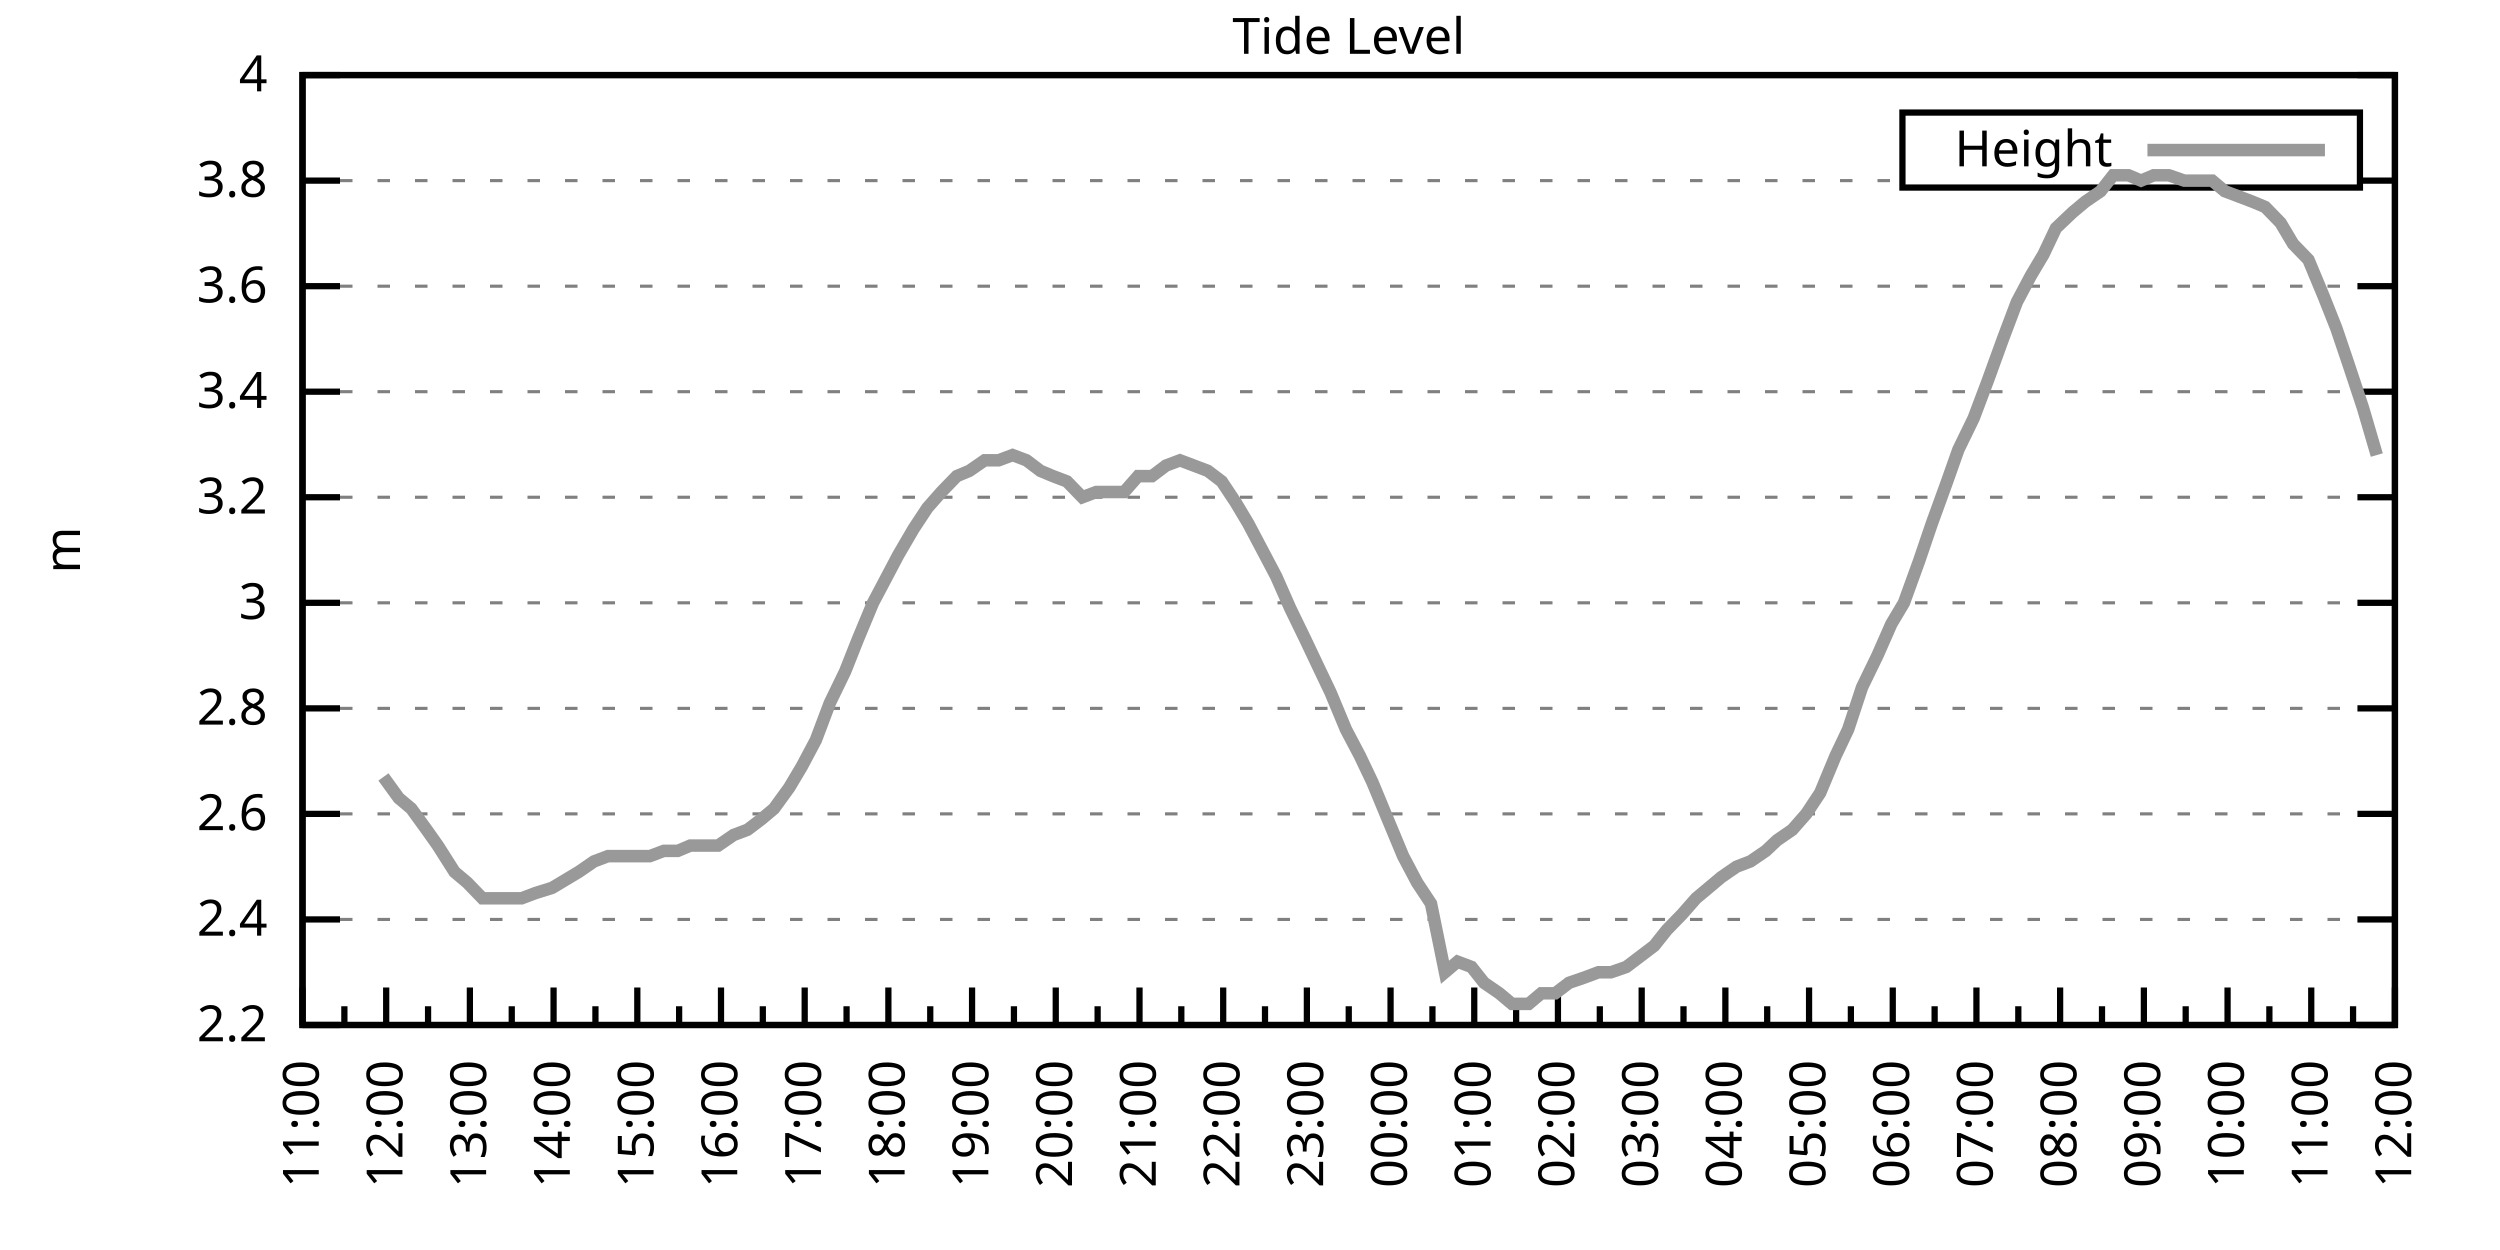
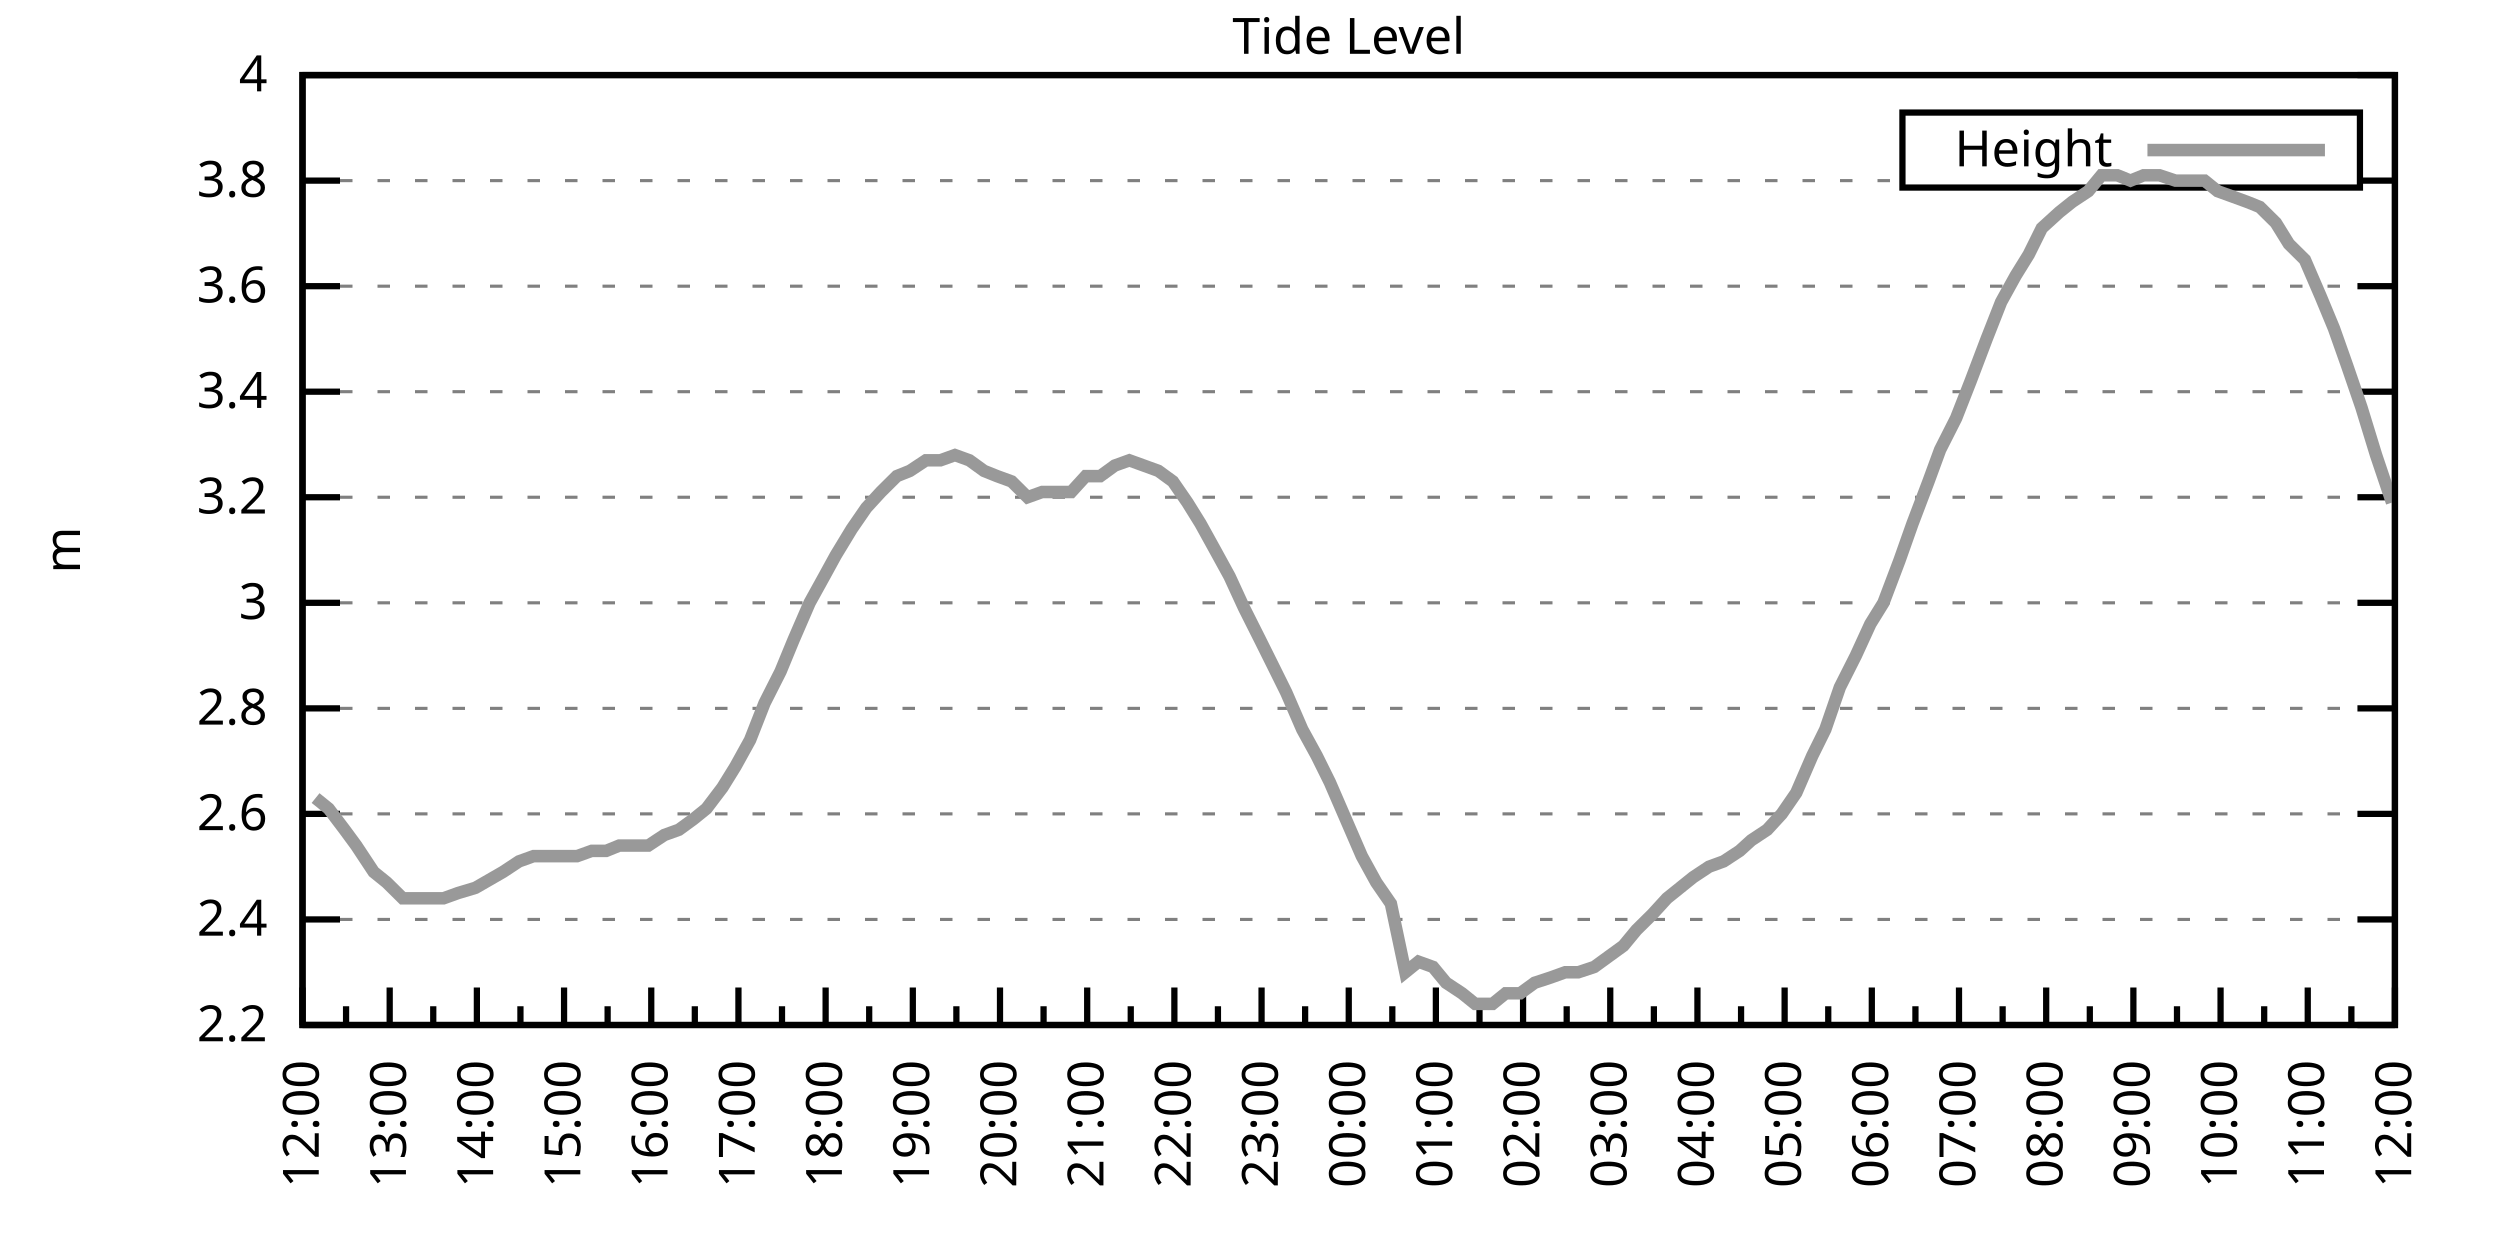
<svg xmlns="http://www.w3.org/2000/svg" xmlns:xlink="http://www.w3.org/1999/xlink" width="400" height="200" viewBox="0 0 400 200">
  <g id="gnuplot_canvas">
    <rect x="0" y="0" width="400" height="200" fill="none" />
    <defs>
      <circle id="gpDot" r="0.5" stroke-width="0.5" stroke="currentColor" />
      <path id="gpPt0" stroke-width="0.333" stroke="currentColor" d="M-1,0 h2 M0,-1 v2" />
      <path id="gpPt1" stroke-width="0.333" stroke="currentColor" d="M-1,-1 L1,1 M1,-1 L-1,1" />
      <path id="gpPt2" stroke-width="0.333" stroke="currentColor" d="M-1,0 L1,0 M0,-1 L0,1 M-1,-1 L1,1 M-1,1 L1,-1" />
      <rect id="gpPt3" stroke-width="0.333" stroke="currentColor" x="-1" y="-1" width="2" height="2" />
      <rect id="gpPt4" stroke-width="0.333" stroke="currentColor" fill="currentColor" x="-1" y="-1" width="2" height="2" />
      <circle id="gpPt5" stroke-width="0.333" stroke="currentColor" cx="0" cy="0" r="1" />
      <use xlink:href="#gpPt5" id="gpPt6" fill="currentColor" stroke="none" />
      <path id="gpPt7" stroke-width="0.333" stroke="currentColor" d="M0,-1.33 L-1.33,0.67 L1.33,0.67 z" />
      <use xlink:href="#gpPt7" id="gpPt8" fill="currentColor" stroke="none" />
      <use xlink:href="#gpPt7" id="gpPt9" stroke="currentColor" transform="rotate(180)" />
      <use xlink:href="#gpPt9" id="gpPt10" fill="currentColor" stroke="none" />
      <use xlink:href="#gpPt3" id="gpPt11" stroke="currentColor" transform="rotate(45)" />
      <use xlink:href="#gpPt11" id="gpPt12" fill="currentColor" stroke="none" />
      <path id="gpPt13" stroke-width="0.333" stroke="currentColor" d="M0,1.330 L1.265,0.411 L0.782,-1.067 L-0.782,-1.076 L-1.265,0.411 z" />
      <use xlink:href="#gpPt13" id="gpPt14" fill="currentColor" stroke="none" />
      <filter id="textbox" filterUnits="objectBoundingBox" x="0" y="0" height="1" width="1">
        <feFlood flood-color="white" flood-opacity="1" result="bgnd" />
        <feComposite in="SourceGraphic" in2="bgnd" operator="atop" />
      </filter>
      <filter id="greybox" filterUnits="objectBoundingBox" x="0" y="0" height="1" width="1">
        <feFlood flood-color="lightgrey" flood-opacity="1" result="grey" />
        <feComposite in="SourceGraphic" in2="grey" operator="atop" />
      </filter>
    </defs>
    <g fill="none" color="white" stroke="currentColor" stroke-width="1.00" stroke-linecap="butt" stroke-linejoin="miter">
</g>
    <g fill="none" color="black" stroke="currentColor" stroke-width="1.00" stroke-linecap="butt" stroke-linejoin="miter">
      <g stroke="none" shape-rendering="crispEdges">
        <polygon fill="rgb(255, 255, 255)" points="48.40,164.00 383.18,164.00 383.18,12.02 48.40,12.02 " />
      </g>
    </g>
    <g fill="none" color="black" stroke="currentColor" stroke-width="1.00" stroke-linecap="butt" stroke-linejoin="miter">
</g>
    <g fill="none" color="black" stroke="black" stroke-width="0.50" stroke-linecap="butt" stroke-linejoin="miter">
</g>
    <g fill="none" color="gray" stroke="currentColor" stroke-width="0.50" stroke-linecap="butt" stroke-linejoin="miter">
      <path stroke="gray" stroke-dasharray="2,4" class="gridline" d="M48.40,164.00 L383.19,164.00  " />
    </g>
    <g fill="none" color="gray" stroke="gray" stroke-width="1.00" stroke-linecap="butt" stroke-linejoin="miter">
</g>
    <g fill="none" color="black" stroke="currentColor" stroke-width="1.00" stroke-linecap="butt" stroke-linejoin="miter">
      <path stroke="black" d="M48.40,164.00 L54.40,164.00 M383.19,164.00 L377.19,164.00  " />
      <g transform="translate(42.80,166.60)" stroke="none" fill="black" font-family="Sans" font-size="8.00" text-anchor="end">
        <text>
          <tspan font-family="Sans"> 2.2</tspan>
        </text>
      </g>
    </g>
    <g fill="none" color="black" stroke="currentColor" stroke-width="1.00" stroke-linecap="butt" stroke-linejoin="miter">
</g>
    <g fill="none" color="black" stroke="black" stroke-width="0.50" stroke-linecap="butt" stroke-linejoin="miter">
</g>
    <g fill="none" color="gray" stroke="currentColor" stroke-width="0.50" stroke-linecap="butt" stroke-linejoin="miter">
      <path stroke="gray" stroke-dasharray="2,4" class="gridline" d="M48.40,147.11 L383.19,147.11  " />
    </g>
    <g fill="none" color="gray" stroke="gray" stroke-width="1.00" stroke-linecap="butt" stroke-linejoin="miter">
</g>
    <g fill="none" color="black" stroke="currentColor" stroke-width="1.00" stroke-linecap="butt" stroke-linejoin="miter">
      <path stroke="black" d="M48.40,147.11 L54.40,147.11 M383.19,147.11 L377.19,147.11  " />
      <g transform="translate(42.80,149.71)" stroke="none" fill="black" font-family="Sans" font-size="8.00" text-anchor="end">
        <text>
          <tspan font-family="Sans"> 2.4</tspan>
        </text>
      </g>
    </g>
    <g fill="none" color="black" stroke="currentColor" stroke-width="1.00" stroke-linecap="butt" stroke-linejoin="miter">
</g>
    <g fill="none" color="black" stroke="black" stroke-width="0.50" stroke-linecap="butt" stroke-linejoin="miter">
</g>
    <g fill="none" color="gray" stroke="currentColor" stroke-width="0.50" stroke-linecap="butt" stroke-linejoin="miter">
      <path stroke="gray" stroke-dasharray="2,4" class="gridline" d="M48.40,130.22 L383.19,130.22  " />
    </g>
    <g fill="none" color="gray" stroke="gray" stroke-width="1.00" stroke-linecap="butt" stroke-linejoin="miter">
</g>
    <g fill="none" color="black" stroke="currentColor" stroke-width="1.00" stroke-linecap="butt" stroke-linejoin="miter">
      <path stroke="black" d="M48.40,130.22 L54.40,130.22 M383.19,130.22 L377.19,130.22  " />
      <g transform="translate(42.80,132.82)" stroke="none" fill="black" font-family="Sans" font-size="8.00" text-anchor="end">
        <text>
          <tspan font-family="Sans"> 2.6</tspan>
        </text>
      </g>
    </g>
    <g fill="none" color="black" stroke="currentColor" stroke-width="1.00" stroke-linecap="butt" stroke-linejoin="miter">
</g>
    <g fill="none" color="black" stroke="black" stroke-width="0.50" stroke-linecap="butt" stroke-linejoin="miter">
</g>
    <g fill="none" color="gray" stroke="currentColor" stroke-width="0.50" stroke-linecap="butt" stroke-linejoin="miter">
      <path stroke="gray" stroke-dasharray="2,4" class="gridline" d="M48.40,113.34 L383.19,113.34  " />
    </g>
    <g fill="none" color="gray" stroke="gray" stroke-width="1.00" stroke-linecap="butt" stroke-linejoin="miter">
</g>
    <g fill="none" color="black" stroke="currentColor" stroke-width="1.00" stroke-linecap="butt" stroke-linejoin="miter">
      <path stroke="black" d="M48.40,113.34 L54.40,113.34 M383.19,113.34 L377.19,113.34  " />
      <g transform="translate(42.80,115.94)" stroke="none" fill="black" font-family="Sans" font-size="8.00" text-anchor="end">
        <text>
          <tspan font-family="Sans"> 2.8</tspan>
        </text>
      </g>
    </g>
    <g fill="none" color="black" stroke="currentColor" stroke-width="1.00" stroke-linecap="butt" stroke-linejoin="miter">
</g>
    <g fill="none" color="black" stroke="black" stroke-width="0.50" stroke-linecap="butt" stroke-linejoin="miter">
</g>
    <g fill="none" color="gray" stroke="currentColor" stroke-width="0.50" stroke-linecap="butt" stroke-linejoin="miter">
      <path stroke="gray" stroke-dasharray="2,4" class="gridline" d="M48.40,96.45 L383.19,96.45  " />
    </g>
    <g fill="none" color="gray" stroke="gray" stroke-width="1.00" stroke-linecap="butt" stroke-linejoin="miter">
</g>
    <g fill="none" color="black" stroke="currentColor" stroke-width="1.00" stroke-linecap="butt" stroke-linejoin="miter">
      <path stroke="black" d="M48.40,96.45 L54.40,96.45 M383.19,96.45 L377.19,96.45  " />
      <g transform="translate(42.80,99.05)" stroke="none" fill="black" font-family="Sans" font-size="8.00" text-anchor="end">
        <text>
          <tspan font-family="Sans"> 3</tspan>
        </text>
      </g>
    </g>
    <g fill="none" color="black" stroke="currentColor" stroke-width="1.00" stroke-linecap="butt" stroke-linejoin="miter">
</g>
    <g fill="none" color="black" stroke="black" stroke-width="0.50" stroke-linecap="butt" stroke-linejoin="miter">
</g>
    <g fill="none" color="gray" stroke="currentColor" stroke-width="0.50" stroke-linecap="butt" stroke-linejoin="miter">
      <path stroke="gray" stroke-dasharray="2,4" class="gridline" d="M48.40,79.56 L383.19,79.56  " />
    </g>
    <g fill="none" color="gray" stroke="gray" stroke-width="1.00" stroke-linecap="butt" stroke-linejoin="miter">
</g>
    <g fill="none" color="black" stroke="currentColor" stroke-width="1.00" stroke-linecap="butt" stroke-linejoin="miter">
      <path stroke="black" d="M48.40,79.56 L54.40,79.56 M383.19,79.56 L377.19,79.56  " />
      <g transform="translate(42.80,82.16)" stroke="none" fill="black" font-family="Sans" font-size="8.00" text-anchor="end">
        <text>
          <tspan font-family="Sans"> 3.2</tspan>
        </text>
      </g>
    </g>
    <g fill="none" color="black" stroke="currentColor" stroke-width="1.00" stroke-linecap="butt" stroke-linejoin="miter">
</g>
    <g fill="none" color="black" stroke="black" stroke-width="0.50" stroke-linecap="butt" stroke-linejoin="miter">
</g>
    <g fill="none" color="gray" stroke="currentColor" stroke-width="0.50" stroke-linecap="butt" stroke-linejoin="miter">
      <path stroke="gray" stroke-dasharray="2,4" class="gridline" d="M48.40,62.67 L383.19,62.67  " />
    </g>
    <g fill="none" color="gray" stroke="gray" stroke-width="1.00" stroke-linecap="butt" stroke-linejoin="miter">
</g>
    <g fill="none" color="black" stroke="currentColor" stroke-width="1.00" stroke-linecap="butt" stroke-linejoin="miter">
      <path stroke="black" d="M48.40,62.67 L54.40,62.67 M383.19,62.67 L377.19,62.67  " />
      <g transform="translate(42.80,65.27)" stroke="none" fill="black" font-family="Sans" font-size="8.00" text-anchor="end">
        <text>
          <tspan font-family="Sans"> 3.4</tspan>
        </text>
      </g>
    </g>
    <g fill="none" color="black" stroke="currentColor" stroke-width="1.00" stroke-linecap="butt" stroke-linejoin="miter">
</g>
    <g fill="none" color="black" stroke="black" stroke-width="0.50" stroke-linecap="butt" stroke-linejoin="miter">
</g>
    <g fill="none" color="gray" stroke="currentColor" stroke-width="0.50" stroke-linecap="butt" stroke-linejoin="miter">
      <path stroke="gray" stroke-dasharray="2,4" class="gridline" d="M48.40,45.79 L383.19,45.79  " />
    </g>
    <g fill="none" color="gray" stroke="gray" stroke-width="1.00" stroke-linecap="butt" stroke-linejoin="miter">
</g>
    <g fill="none" color="black" stroke="currentColor" stroke-width="1.00" stroke-linecap="butt" stroke-linejoin="miter">
      <path stroke="black" d="M48.40,45.79 L54.40,45.79 M383.19,45.79 L377.19,45.79  " />
      <g transform="translate(42.80,48.39)" stroke="none" fill="black" font-family="Sans" font-size="8.00" text-anchor="end">
        <text>
          <tspan font-family="Sans"> 3.6</tspan>
        </text>
      </g>
    </g>
    <g fill="none" color="black" stroke="currentColor" stroke-width="1.00" stroke-linecap="butt" stroke-linejoin="miter">
</g>
    <g fill="none" color="black" stroke="black" stroke-width="0.50" stroke-linecap="butt" stroke-linejoin="miter">
</g>
    <g fill="none" color="gray" stroke="currentColor" stroke-width="0.50" stroke-linecap="butt" stroke-linejoin="miter">
      <path stroke="gray" stroke-dasharray="2,4" class="gridline" d="M48.40,28.90 L304.39,28.90 M377.59,28.90 L383.19,28.90  " />
    </g>
    <g fill="none" color="gray" stroke="gray" stroke-width="1.00" stroke-linecap="butt" stroke-linejoin="miter">
</g>
    <g fill="none" color="black" stroke="currentColor" stroke-width="1.00" stroke-linecap="butt" stroke-linejoin="miter">
      <path stroke="black" d="M48.40,28.90 L54.40,28.90 M383.19,28.90 L377.19,28.90  " />
      <g transform="translate(42.80,31.50)" stroke="none" fill="black" font-family="Sans" font-size="8.00" text-anchor="end">
        <text>
          <tspan font-family="Sans"> 3.8</tspan>
        </text>
      </g>
    </g>
    <g fill="none" color="black" stroke="currentColor" stroke-width="1.00" stroke-linecap="butt" stroke-linejoin="miter">
</g>
    <g fill="none" color="black" stroke="black" stroke-width="0.50" stroke-linecap="butt" stroke-linejoin="miter">
</g>
    <g fill="none" color="gray" stroke="currentColor" stroke-width="0.50" stroke-linecap="butt" stroke-linejoin="miter">
      <path stroke="gray" stroke-dasharray="2,4" class="gridline" d="M48.40,12.01 L383.19,12.01  " />
    </g>
    <g fill="none" color="gray" stroke="gray" stroke-width="1.00" stroke-linecap="butt" stroke-linejoin="miter">
</g>
    <g fill="none" color="black" stroke="currentColor" stroke-width="1.00" stroke-linecap="butt" stroke-linejoin="miter">
      <path stroke="black" d="M48.40,12.01 L54.40,12.01 M383.19,12.01 L377.19,12.01  " />
      <g transform="translate(42.80,14.61)" stroke="none" fill="black" font-family="Sans" font-size="8.00" text-anchor="end">
        <text>
          <tspan font-family="Sans"> 4</tspan>
        </text>
      </g>
    </g>
    <g fill="none" color="black" stroke="currentColor" stroke-width="1.00" stroke-linecap="butt" stroke-linejoin="miter">
      <path stroke="black" d="M48.40,164.00 L48.40,158.00  " />
      <g transform="translate(51.00,169.60) rotate(270)" stroke="none" fill="black" font-family="Sans" font-size="8.00" text-anchor="end">
        <text>
+           <tspan font-family="Sans">12:00</tspan>
+         </text>
+       </g>
+     </g>
+     <g fill="none" color="black" stroke="currentColor" stroke-width="1.00" stroke-linecap="butt" stroke-linejoin="miter">
+       <path stroke="black" d="M55.37,164.00 L55.37,161.00 M62.35,164.00 L62.35,158.00  " />
+       <g transform="translate(64.95,169.60) rotate(270)" stroke="none" fill="black" font-family="Sans" font-size="8.00" text-anchor="end">
+         <text>
+           <tspan font-family="Sans">13:00</tspan>
+         </text>
+       </g>
+     </g>
+     <g fill="none" color="black" stroke="currentColor" stroke-width="1.00" stroke-linecap="butt" stroke-linejoin="miter">
+       <path stroke="black" d="M69.32,164.00 L69.32,161.00 M76.30,164.00 L76.30,158.00  " />
+       <g transform="translate(78.90,169.60) rotate(270)" stroke="none" fill="black" font-family="Sans" font-size="8.00" text-anchor="end">
+         <text>
+           <tspan font-family="Sans">14:00</tspan>
+         </text>
+       </g>
+     </g>
+     <g fill="none" color="black" stroke="currentColor" stroke-width="1.00" stroke-linecap="butt" stroke-linejoin="miter">
+       <path stroke="black" d="M83.27,164.00 L83.27,161.00 M90.25,164.00 L90.25,158.00  " />
+       <g transform="translate(92.85,169.60) rotate(270)" stroke="none" fill="black" font-family="Sans" font-size="8.00" text-anchor="end">
+         <text>
+           <tspan font-family="Sans">15:00</tspan>
+         </text>
+       </g>
+     </g>
+     <g fill="none" color="black" stroke="currentColor" stroke-width="1.00" stroke-linecap="butt" stroke-linejoin="miter">
+       <path stroke="black" d="M97.22,164.00 L97.22,161.00 M104.20,164.00 L104.20,158.00  " />
+       <g transform="translate(106.80,169.60) rotate(270)" stroke="none" fill="black" font-family="Sans" font-size="8.00" text-anchor="end">
+         <text>
+           <tspan font-family="Sans">16:00</tspan>
+         </text>
+       </g>
+     </g>
+     <g fill="none" color="black" stroke="currentColor" stroke-width="1.00" stroke-linecap="butt" stroke-linejoin="miter">
+       <path stroke="black" d="M111.17,164.00 L111.17,161.00 M118.15,164.00 L118.15,158.00  " />
+       <g transform="translate(120.75,169.60) rotate(270)" stroke="none" fill="black" font-family="Sans" font-size="8.00" text-anchor="end">
+         <text>
+           <tspan font-family="Sans">17:00</tspan>
+         </text>
+       </g>
+     </g>
+     <g fill="none" color="black" stroke="currentColor" stroke-width="1.00" stroke-linecap="butt" stroke-linejoin="miter">
+       <path stroke="black" d="M125.12,164.00 L125.12,161.00 M132.10,164.00 L132.10,158.00  " />
+       <g transform="translate(134.70,169.60) rotate(270)" stroke="none" fill="black" font-family="Sans" font-size="8.00" text-anchor="end">
+         <text>
+           <tspan font-family="Sans">18:00</tspan>
+         </text>
+       </g>
+     </g>
+     <g fill="none" color="black" stroke="currentColor" stroke-width="1.00" stroke-linecap="butt" stroke-linejoin="miter">
+       <path stroke="black" d="M139.07,164.00 L139.07,161.00 M146.05,164.00 L146.05,158.00  " />
+       <g transform="translate(148.65,169.60) rotate(270)" stroke="none" fill="black" font-family="Sans" font-size="8.00" text-anchor="end">
+         <text>
+           <tspan font-family="Sans">19:00</tspan>
+         </text>
+       </g>
+     </g>
+     <g fill="none" color="black" stroke="currentColor" stroke-width="1.00" stroke-linecap="butt" stroke-linejoin="miter">
+       <path stroke="black" d="M153.02,164.00 L153.02,161.00 M160.00,164.00 L160.00,158.00  " />
+       <g transform="translate(162.60,169.60) rotate(270)" stroke="none" fill="black" font-family="Sans" font-size="8.00" text-anchor="end">
+         <text>
+           <tspan font-family="Sans">20:00</tspan>
+         </text>
+       </g>
+     </g>
+     <g fill="none" color="black" stroke="currentColor" stroke-width="1.00" stroke-linecap="butt" stroke-linejoin="miter">
+       <path stroke="black" d="M166.97,164.00 L166.97,161.00 M173.95,164.00 L173.95,158.00  " />
+       <g transform="translate(176.55,169.60) rotate(270)" stroke="none" fill="black" font-family="Sans" font-size="8.00" text-anchor="end">
+         <text>
+           <tspan font-family="Sans">21:00</tspan>
+         </text>
+       </g>
+     </g>
+     <g fill="none" color="black" stroke="currentColor" stroke-width="1.00" stroke-linecap="butt" stroke-linejoin="miter">
+       <path stroke="black" d="M180.92,164.00 L180.92,161.00 M187.90,164.00 L187.90,158.00  " />
+       <g transform="translate(190.50,169.60) rotate(270)" stroke="none" fill="black" font-family="Sans" font-size="8.00" text-anchor="end">
+         <text>
+           <tspan font-family="Sans">22:00</tspan>
+         </text>
+       </g>
+     </g>
+     <g fill="none" color="black" stroke="currentColor" stroke-width="1.00" stroke-linecap="butt" stroke-linejoin="miter">
+       <path stroke="black" d="M194.87,164.00 L194.87,161.00 M201.85,164.00 L201.85,158.00  " />
+       <g transform="translate(204.45,169.60) rotate(270)" stroke="none" fill="black" font-family="Sans" font-size="8.00" text-anchor="end">
+         <text>
+           <tspan font-family="Sans">23:00</tspan>
+         </text>
+       </g>
+     </g>
+     <g fill="none" color="black" stroke="currentColor" stroke-width="1.00" stroke-linecap="butt" stroke-linejoin="miter">
+       <path stroke="black" d="M208.82,164.00 L208.82,161.00 M215.80,164.00 L215.80,158.00  " />
+       <g transform="translate(218.40,169.60) rotate(270)" stroke="none" fill="black" font-family="Sans" font-size="8.00" text-anchor="end">
+         <text>
+           <tspan font-family="Sans">00:00</tspan>
+         </text>
+       </g>
+     </g>
+     <g fill="none" color="black" stroke="currentColor" stroke-width="1.00" stroke-linecap="butt" stroke-linejoin="miter">
+       <path stroke="black" d="M222.77,164.00 L222.77,161.00 M229.74,164.00 L229.74,158.00  " />
+       <g transform="translate(232.34,169.60) rotate(270)" stroke="none" fill="black" font-family="Sans" font-size="8.00" text-anchor="end">
+         <text>
+           <tspan font-family="Sans">01:00</tspan>
+         </text>
+       </g>
+     </g>
+     <g fill="none" color="black" stroke="currentColor" stroke-width="1.00" stroke-linecap="butt" stroke-linejoin="miter">
+       <path stroke="black" d="M236.72,164.00 L236.72,161.00 M243.69,164.00 L243.69,158.00  " />
+       <g transform="translate(246.29,169.60) rotate(270)" stroke="none" fill="black" font-family="Sans" font-size="8.00" text-anchor="end">
+         <text>
+           <tspan font-family="Sans">02:00</tspan>
+         </text>
+       </g>
+     </g>
+     <g fill="none" color="black" stroke="currentColor" stroke-width="1.00" stroke-linecap="butt" stroke-linejoin="miter">
+       <path stroke="black" d="M250.67,164.00 L250.67,161.00 M257.64,164.00 L257.64,158.00  " />
+       <g transform="translate(260.24,169.60) rotate(270)" stroke="none" fill="black" font-family="Sans" font-size="8.00" text-anchor="end">
+         <text>
+           <tspan font-family="Sans">03:00</tspan>
+         </text>
+       </g>
+     </g>
+     <g fill="none" color="black" stroke="currentColor" stroke-width="1.00" stroke-linecap="butt" stroke-linejoin="miter">
+       <path stroke="black" d="M264.62,164.00 L264.62,161.00 M271.59,164.00 L271.59,158.00  " />
+       <g transform="translate(274.19,169.60) rotate(270)" stroke="none" fill="black" font-family="Sans" font-size="8.00" text-anchor="end">
+         <text>
+           <tspan font-family="Sans">04:00</tspan>
+         </text>
+       </g>
+     </g>
+     <g fill="none" color="black" stroke="currentColor" stroke-width="1.00" stroke-linecap="butt" stroke-linejoin="miter">
+       <path stroke="black" d="M278.57,164.00 L278.57,161.00 M285.54,164.00 L285.54,158.00  " />
+       <g transform="translate(288.14,169.60) rotate(270)" stroke="none" fill="black" font-family="Sans" font-size="8.00" text-anchor="end">
+         <text>
+           <tspan font-family="Sans">05:00</tspan>
+         </text>
+       </g>
+     </g>
+     <g fill="none" color="black" stroke="currentColor" stroke-width="1.00" stroke-linecap="butt" stroke-linejoin="miter">
+       <path stroke="black" d="M292.52,164.00 L292.52,161.00 M299.49,164.00 L299.49,158.00  " />
+       <g transform="translate(302.09,169.60) rotate(270)" stroke="none" fill="black" font-family="Sans" font-size="8.00" text-anchor="end">
+         <text>
+           <tspan font-family="Sans">06:00</tspan>
+         </text>
+       </g>
+     </g>
+     <g fill="none" color="black" stroke="currentColor" stroke-width="1.00" stroke-linecap="butt" stroke-linejoin="miter">
+       <path stroke="black" d="M306.47,164.00 L306.47,161.00 M313.44,164.00 L313.44,158.00  " />
+       <g transform="translate(316.04,169.60) rotate(270)" stroke="none" fill="black" font-family="Sans" font-size="8.00" text-anchor="end">
+         <text>
+           <tspan font-family="Sans">07:00</tspan>
+         </text>
+       </g>
+     </g>
+     <g fill="none" color="black" stroke="currentColor" stroke-width="1.00" stroke-linecap="butt" stroke-linejoin="miter">
+       <path stroke="black" d="M320.42,164.00 L320.42,161.00 M327.39,164.00 L327.39,158.00  " />
+       <g transform="translate(329.99,169.60) rotate(270)" stroke="none" fill="black" font-family="Sans" font-size="8.00" text-anchor="end">
+         <text>
+           <tspan font-family="Sans">08:00</tspan>
+         </text>
+       </g>
+     </g>
+     <g fill="none" color="black" stroke="currentColor" stroke-width="1.00" stroke-linecap="butt" stroke-linejoin="miter">
+       <path stroke="black" d="M334.37,164.00 L334.37,161.00 M341.34,164.00 L341.34,158.00  " />
+       <g transform="translate(343.94,169.60) rotate(270)" stroke="none" fill="black" font-family="Sans" font-size="8.00" text-anchor="end">
+         <text>
+           <tspan font-family="Sans">09:00</tspan>
+         </text>
+       </g>
+     </g>
+     <g fill="none" color="black" stroke="currentColor" stroke-width="1.00" stroke-linecap="butt" stroke-linejoin="miter">
+       <path stroke="black" d="M348.32,164.00 L348.32,161.00 M355.29,164.00 L355.29,158.00  " />
+       <g transform="translate(357.89,169.60) rotate(270)" stroke="none" fill="black" font-family="Sans" font-size="8.00" text-anchor="end">
+         <text>
+           <tspan font-family="Sans">10:00</tspan>
+         </text>
+       </g>
+     </g>
+     <g fill="none" color="black" stroke="currentColor" stroke-width="1.00" stroke-linecap="butt" stroke-linejoin="miter">
+       <path stroke="black" d="M362.27,164.00 L362.27,161.00 M369.24,164.00 L369.24,158.00  " />
+       <g transform="translate(371.84,169.60) rotate(270)" stroke="none" fill="black" font-family="Sans" font-size="8.00" text-anchor="end">
+         <text>
          <tspan font-family="Sans">11:00</tspan>
        </text>
      </g>
    </g>
    <g fill="none" color="black" stroke="currentColor" stroke-width="1.00" stroke-linecap="butt" stroke-linejoin="miter">
-       <path stroke="black" d="M55.10,164.00 L55.10,161.00 M61.79,164.00 L61.79,158.00  " />
-       <g transform="translate(64.39,169.60) rotate(270)" stroke="none" fill="black" font-family="Sans" font-size="8.00" text-anchor="end">
-         <text>
-           <tspan font-family="Sans">12:00</tspan>
-         </text>
-       </g>
-     </g>
-     <g fill="none" color="black" stroke="currentColor" stroke-width="1.00" stroke-linecap="butt" stroke-linejoin="miter">
-       <path stroke="black" d="M68.49,164.00 L68.49,161.00 M75.18,164.00 L75.18,158.00  " />
-       <g transform="translate(77.78,169.60) rotate(270)" stroke="none" fill="black" font-family="Sans" font-size="8.00" text-anchor="end">
-         <text>
-           <tspan font-family="Sans">13:00</tspan>
-         </text>
-       </g>
-     </g>
-     <g fill="none" color="black" stroke="currentColor" stroke-width="1.00" stroke-linecap="butt" stroke-linejoin="miter">
-       <path stroke="black" d="M81.88,164.00 L81.88,161.00 M88.57,164.00 L88.57,158.00  " />
-       <g transform="translate(91.17,169.60) rotate(270)" stroke="none" fill="black" font-family="Sans" font-size="8.00" text-anchor="end">
-         <text>
-           <tspan font-family="Sans">14:00</tspan>
-         </text>
-       </g>
-     </g>
-     <g fill="none" color="black" stroke="currentColor" stroke-width="1.00" stroke-linecap="butt" stroke-linejoin="miter">
-       <path stroke="black" d="M95.27,164.00 L95.27,161.00 M101.97,164.00 L101.97,158.00  " />
-       <g transform="translate(104.57,169.60) rotate(270)" stroke="none" fill="black" font-family="Sans" font-size="8.00" text-anchor="end">
-         <text>
-           <tspan font-family="Sans">15:00</tspan>
-         </text>
-       </g>
-     </g>
-     <g fill="none" color="black" stroke="currentColor" stroke-width="1.00" stroke-linecap="butt" stroke-linejoin="miter">
-       <path stroke="black" d="M108.66,164.00 L108.66,161.00 M115.36,164.00 L115.36,158.00  " />
-       <g transform="translate(117.96,169.60) rotate(270)" stroke="none" fill="black" font-family="Sans" font-size="8.00" text-anchor="end">
-         <text>
-           <tspan font-family="Sans">16:00</tspan>
-         </text>
-       </g>
-     </g>
-     <g fill="none" color="black" stroke="currentColor" stroke-width="1.00" stroke-linecap="butt" stroke-linejoin="miter">
-       <path stroke="black" d="M122.05,164.00 L122.05,161.00 M128.75,164.00 L128.75,158.00  " />
-       <g transform="translate(131.35,169.60) rotate(270)" stroke="none" fill="black" font-family="Sans" font-size="8.00" text-anchor="end">
-         <text>
-           <tspan font-family="Sans">17:00</tspan>
-         </text>
-       </g>
-     </g>
-     <g fill="none" color="black" stroke="currentColor" stroke-width="1.00" stroke-linecap="butt" stroke-linejoin="miter">
-       <path stroke="black" d="M135.45,164.00 L135.45,161.00 M142.14,164.00 L142.14,158.00  " />
-       <g transform="translate(144.74,169.60) rotate(270)" stroke="none" fill="black" font-family="Sans" font-size="8.00" text-anchor="end">
-         <text>
-           <tspan font-family="Sans">18:00</tspan>
-         </text>
-       </g>
-     </g>
-     <g fill="none" color="black" stroke="currentColor" stroke-width="1.00" stroke-linecap="butt" stroke-linejoin="miter">
-       <path stroke="black" d="M148.84,164.00 L148.84,161.00 M155.53,164.00 L155.53,158.00  " />
-       <g transform="translate(158.13,169.60) rotate(270)" stroke="none" fill="black" font-family="Sans" font-size="8.00" text-anchor="end">
-         <text>
-           <tspan font-family="Sans">19:00</tspan>
-         </text>
-       </g>
-     </g>
-     <g fill="none" color="black" stroke="currentColor" stroke-width="1.00" stroke-linecap="butt" stroke-linejoin="miter">
-       <path stroke="black" d="M162.23,164.00 L162.23,161.00 M168.92,164.00 L168.92,158.00  " />
-       <g transform="translate(171.52,169.60) rotate(270)" stroke="none" fill="black" font-family="Sans" font-size="8.00" text-anchor="end">
-         <text>
-           <tspan font-family="Sans">20:00</tspan>
-         </text>
-       </g>
-     </g>
-     <g fill="none" color="black" stroke="currentColor" stroke-width="1.00" stroke-linecap="butt" stroke-linejoin="miter">
-       <path stroke="black" d="M175.62,164.00 L175.62,161.00 M182.32,164.00 L182.32,158.00  " />
-       <g transform="translate(184.92,169.60) rotate(270)" stroke="none" fill="black" font-family="Sans" font-size="8.00" text-anchor="end">
-         <text>
-           <tspan font-family="Sans">21:00</tspan>
-         </text>
-       </g>
-     </g>
-     <g fill="none" color="black" stroke="currentColor" stroke-width="1.00" stroke-linecap="butt" stroke-linejoin="miter">
-       <path stroke="black" d="M189.01,164.00 L189.01,161.00 M195.71,164.00 L195.71,158.00  " />
-       <g transform="translate(198.31,169.60) rotate(270)" stroke="none" fill="black" font-family="Sans" font-size="8.00" text-anchor="end">
-         <text>
-           <tspan font-family="Sans">22:00</tspan>
-         </text>
-       </g>
-     </g>
-     <g fill="none" color="black" stroke="currentColor" stroke-width="1.00" stroke-linecap="butt" stroke-linejoin="miter">
-       <path stroke="black" d="M202.40,164.00 L202.40,161.00 M209.10,164.00 L209.10,158.00  " />
-       <g transform="translate(211.70,169.60) rotate(270)" stroke="none" fill="black" font-family="Sans" font-size="8.00" text-anchor="end">
-         <text>
-           <tspan font-family="Sans">23:00</tspan>
-         </text>
-       </g>
-     </g>
-     <g fill="none" color="black" stroke="currentColor" stroke-width="1.00" stroke-linecap="butt" stroke-linejoin="miter">
-       <path stroke="black" d="M215.80,164.00 L215.80,161.00 M222.49,164.00 L222.49,158.00  " />
-       <g transform="translate(225.09,169.60) rotate(270)" stroke="none" fill="black" font-family="Sans" font-size="8.00" text-anchor="end">
-         <text>
-           <tspan font-family="Sans">00:00</tspan>
-         </text>
-       </g>
-     </g>
-     <g fill="none" color="black" stroke="currentColor" stroke-width="1.00" stroke-linecap="butt" stroke-linejoin="miter">
-       <path stroke="black" d="M229.19,164.00 L229.19,161.00 M235.88,164.00 L235.88,158.00  " />
-       <g transform="translate(238.48,169.60) rotate(270)" stroke="none" fill="black" font-family="Sans" font-size="8.00" text-anchor="end">
-         <text>
-           <tspan font-family="Sans">01:00</tspan>
-         </text>
-       </g>
-     </g>
-     <g fill="none" color="black" stroke="currentColor" stroke-width="1.00" stroke-linecap="butt" stroke-linejoin="miter">
-       <path stroke="black" d="M242.58,164.00 L242.58,161.00 M249.27,164.00 L249.27,158.00  " />
-       <g transform="translate(251.87,169.60) rotate(270)" stroke="none" fill="black" font-family="Sans" font-size="8.00" text-anchor="end">
-         <text>
-           <tspan font-family="Sans">02:00</tspan>
-         </text>
-       </g>
-     </g>
-     <g fill="none" color="black" stroke="currentColor" stroke-width="1.00" stroke-linecap="butt" stroke-linejoin="miter">
-       <path stroke="black" d="M255.97,164.00 L255.97,161.00 M262.67,164.00 L262.67,158.00  " />
-       <g transform="translate(265.27,169.60) rotate(270)" stroke="none" fill="black" font-family="Sans" font-size="8.00" text-anchor="end">
-         <text>
-           <tspan font-family="Sans">03:00</tspan>
-         </text>
-       </g>
-     </g>
-     <g fill="none" color="black" stroke="currentColor" stroke-width="1.00" stroke-linecap="butt" stroke-linejoin="miter">
-       <path stroke="black" d="M269.36,164.00 L269.36,161.00 M276.06,164.00 L276.06,158.00  " />
-       <g transform="translate(278.66,169.60) rotate(270)" stroke="none" fill="black" font-family="Sans" font-size="8.00" text-anchor="end">
-         <text>
-           <tspan font-family="Sans">04:00</tspan>
-         </text>
-       </g>
-     </g>
-     <g fill="none" color="black" stroke="currentColor" stroke-width="1.00" stroke-linecap="butt" stroke-linejoin="miter">
-       <path stroke="black" d="M282.75,164.00 L282.75,161.00 M289.45,164.00 L289.45,158.00  " />
-       <g transform="translate(292.05,169.60) rotate(270)" stroke="none" fill="black" font-family="Sans" font-size="8.00" text-anchor="end">
-         <text>
-           <tspan font-family="Sans">05:00</tspan>
-         </text>
-       </g>
-     </g>
-     <g fill="none" color="black" stroke="currentColor" stroke-width="1.00" stroke-linecap="butt" stroke-linejoin="miter">
-       <path stroke="black" d="M296.14,164.00 L296.14,161.00 M302.84,164.00 L302.84,158.00  " />
-       <g transform="translate(305.44,169.60) rotate(270)" stroke="none" fill="black" font-family="Sans" font-size="8.00" text-anchor="end">
-         <text>
-           <tspan font-family="Sans">06:00</tspan>
-         </text>
-       </g>
-     </g>
-     <g fill="none" color="black" stroke="currentColor" stroke-width="1.00" stroke-linecap="butt" stroke-linejoin="miter">
-       <path stroke="black" d="M309.54,164.00 L309.54,161.00 M316.23,164.00 L316.23,158.00  " />
-       <g transform="translate(318.83,169.60) rotate(270)" stroke="none" fill="black" font-family="Sans" font-size="8.00" text-anchor="end">
-         <text>
-           <tspan font-family="Sans">07:00</tspan>
-         </text>
-       </g>
-     </g>
-     <g fill="none" color="black" stroke="currentColor" stroke-width="1.00" stroke-linecap="butt" stroke-linejoin="miter">
-       <path stroke="black" d="M322.93,164.00 L322.93,161.00 M329.62,164.00 L329.62,158.00  " />
-       <g transform="translate(332.22,169.60) rotate(270)" stroke="none" fill="black" font-family="Sans" font-size="8.00" text-anchor="end">
-         <text>
-           <tspan font-family="Sans">08:00</tspan>
-         </text>
-       </g>
-     </g>
-     <g fill="none" color="black" stroke="currentColor" stroke-width="1.00" stroke-linecap="butt" stroke-linejoin="miter">
-       <path stroke="black" d="M336.32,164.00 L336.32,161.00 M343.02,164.00 L343.02,158.00  " />
-       <g transform="translate(345.62,169.60) rotate(270)" stroke="none" fill="black" font-family="Sans" font-size="8.00" text-anchor="end">
-         <text>
-           <tspan font-family="Sans">09:00</tspan>
-         </text>
-       </g>
-     </g>
-     <g fill="none" color="black" stroke="currentColor" stroke-width="1.00" stroke-linecap="butt" stroke-linejoin="miter">
-       <path stroke="black" d="M349.71,164.00 L349.71,161.00 M356.41,164.00 L356.41,158.00  " />
-       <g transform="translate(359.01,169.60) rotate(270)" stroke="none" fill="black" font-family="Sans" font-size="8.00" text-anchor="end">
-         <text>
-           <tspan font-family="Sans">10:00</tspan>
-         </text>
-       </g>
-     </g>
-     <g fill="none" color="black" stroke="currentColor" stroke-width="1.00" stroke-linecap="butt" stroke-linejoin="miter">
-       <path stroke="black" d="M363.10,164.00 L363.10,161.00 M369.80,164.00 L369.80,158.00  " />
-       <g transform="translate(372.40,169.60) rotate(270)" stroke="none" fill="black" font-family="Sans" font-size="8.00" text-anchor="end">
-         <text>
-           <tspan font-family="Sans">11:00</tspan>
-         </text>
-       </g>
-     </g>
-     <g fill="none" color="black" stroke="currentColor" stroke-width="1.00" stroke-linecap="butt" stroke-linejoin="miter">
-       <path stroke="black" d="M376.49,164.00 L376.49,161.00 M383.19,164.00 L383.19,158.00  " />
+       <path stroke="black" d="M376.22,164.00 L376.22,161.00 M383.19,164.00 L383.19,158.00  " />
      <g transform="translate(385.79,169.60) rotate(270)" stroke="none" fill="black" font-family="Sans" font-size="8.00" text-anchor="end">
        <text>
          <tspan font-family="Sans">12:00</tspan>
        </text>
      </g>
    </g>
    <g fill="none" color="black" stroke="currentColor" stroke-width="1.00" stroke-linecap="butt" stroke-linejoin="miter">
</g>
    <g fill="none" color="black" stroke="currentColor" stroke-width="1.00" stroke-linecap="butt" stroke-linejoin="miter">
      <path stroke="black" d="M48.40,12.01 L48.40,164.00 L383.19,164.00 L383.19,12.01 L48.40,12.01 Z  " />
    </g>
    <g fill="none" color="black" stroke="currentColor" stroke-width="1.00" stroke-linecap="butt" stroke-linejoin="miter">
      <g transform="translate(12.80,88.01) rotate(270)" stroke="none" fill="black" font-family="Sans" font-size="8.00" text-anchor="middle">
        <text>
          <tspan font-family="Sans">m</tspan>
        </text>
      </g>
    </g>
    <g fill="none" color="black" stroke="currentColor" stroke-width="1.00" stroke-linecap="butt" stroke-linejoin="miter">
</g>
    <g fill="none" color="black" stroke="currentColor" stroke-width="1.00" stroke-linecap="butt" stroke-linejoin="miter">
      <path stroke="black" d="M304.39,30.01 L304.39,18.01 L377.59,18.01 L377.59,30.01 L304.39,30.01 Z  " />
    </g>
    <g id="Tide_level_plot_1">
      <g fill="none" color="white" stroke="black" stroke-width="2.00" stroke-linecap="butt" stroke-linejoin="miter">
</g>
      <g fill="none" color="black" stroke="currentColor" stroke-width="2.00" stroke-linecap="butt" stroke-linejoin="miter">
        <g transform="translate(337.99,26.61)" stroke="none" fill="black" font-family="Sans" font-size="8.00" text-anchor="end">
          <text>
            <tspan font-family="Sans">Height</tspan>
          </text>
        </g>
      </g>
      <g fill="none" color="black" stroke="currentColor" stroke-width="2.00" stroke-linecap="butt" stroke-linejoin="miter">
-         <path stroke="rgb(153, 153, 153)" d="M343.59,24.01 L371.99,24.01 M61.35,124.31 L63.80,127.69 L65.81,129.38 L68.26,132.76 L70.05,135.29 L72.73,139.51   L74.74,141.20 L77.19,143.73 L79.20,143.73 L81.66,143.73 L83.44,143.73 L85.67,142.89 L88.35,142.05 L92.59,139.51   L95.05,137.82 L97.28,136.98 L99.29,136.98 L101.74,136.98 L103.98,136.98 L106.21,136.14 L108.44,136.14 L110.45,135.29   L112.68,135.29 L114.91,135.29 L117.37,133.60 L119.60,132.76 L121.83,131.07 L123.84,129.38 L126.29,126.00 L128.30,122.62   L130.54,118.40 L132.77,112.49 L135.22,107.43 L137.23,102.36 L139.69,96.45 L141.92,92.23 L143.70,88.85 L146.16,84.63   L148.39,81.25 L150.62,78.72 L153.08,76.18 L155.09,75.34 L157.54,73.65 L159.77,73.65 L162.01,72.81 L164.24,73.65   L166.47,75.34 L168.48,76.18 L170.71,77.03 L173.17,79.56 L175.40,78.72 L177.63,78.72 L179.86,78.72 L182.09,76.18   L184.32,76.18 L186.56,74.49 L188.79,73.65 L191.02,74.49 L193.25,75.34 L195.48,77.03 L197.72,80.41 L199.73,83.78   L201.96,88.00 L204.19,92.23 L206.42,97.29 L208.88,102.36 L210.88,106.58 L212.89,110.80 L215.35,116.71 L217.58,120.94   L219.59,125.16 L222.04,131.07 L224.50,136.98 L226.73,141.20 L228.96,144.58 L231.20,155.56 L233.20,153.87 L235.44,154.71   L237.44,157.24 L239.90,158.93 L241.91,160.62 L244.59,160.62 L246.60,158.93 L248.83,158.93 L251.06,157.24 L253.51,156.40   L255.75,155.56 L257.76,155.56 L260.21,154.71 L262.44,153.02 L264.67,151.33 L266.68,148.80 L269.14,146.27 L271.37,143.73   L273.38,142.05 L275.39,140.36 L277.84,138.67 L280.07,137.82 L282.53,136.14 L284.32,134.45 L286.77,132.76 L289.00,130.22   L291.23,126.85 L293.69,120.94 L295.70,116.71 L297.93,109.96 L300.39,104.89 L302.62,99.83 L304.63,96.45 L307.08,89.69   L309.09,83.78 L311.54,77.03 L313.33,71.96 L315.79,66.90 L318.02,60.98 L320.47,54.23 L322.70,48.32 L324.94,44.10   L326.95,40.72 L328.95,36.50 L331.63,33.96 L333.64,32.28 L336.10,30.59 L338.10,28.05 L340.56,28.05 L342.57,28.90   L344.58,28.05 L347.03,28.05 L349.49,28.90 L351.50,28.90 L353.95,28.90 L355.96,30.59 L358.19,31.43 L360.42,32.28   L362.43,33.12 L364.89,35.65 L366.90,39.03 L369.35,41.56 L371.81,47.47 L373.82,52.54 L375.82,58.45 L378.06,65.21   L380.29,72.81  " />
+         <path stroke="rgb(153, 153, 153)" d="M343.59,24.01 L371.99,24.01 M50.49,127.69 L52.58,129.38 L55.14,132.76 L57.00,135.29 L59.79,139.51 L61.88,141.20   L64.44,143.73 L66.53,143.73 L69.09,143.73 L70.95,143.73 L73.28,142.89 L76.07,142.05 L80.48,139.51 L83.04,137.82   L85.37,136.98 L87.46,136.98 L90.02,136.98 L92.34,136.98 L94.67,136.14 L96.99,136.14 L99.08,135.29 L101.41,135.29   L103.73,135.29 L106.29,133.60 L108.62,132.76 L110.94,131.07 L113.03,129.38 L115.59,126.00 L117.68,122.62 L120.01,118.40   L122.33,112.49 L124.89,107.43 L126.98,102.36 L129.54,96.45 L131.87,92.23 L133.72,88.85 L136.28,84.63 L138.61,81.25   L140.93,78.72 L143.49,76.18 L145.58,75.34 L148.14,73.65 L150.46,73.65 L152.79,72.81 L155.11,73.65 L157.44,75.34   L159.53,76.18 L161.86,77.03 L164.41,79.56 L166.74,78.72 L169.06,78.72 L171.39,78.72 L173.71,76.18 L176.04,76.18   L178.36,74.49 L180.69,73.65 L183.01,74.49 L185.34,75.34 L187.66,77.03 L189.99,80.41 L192.08,83.78 L194.41,88.00   L196.73,92.23 L199.06,97.29 L201.61,102.36 L203.71,106.58 L205.80,110.80 L208.36,116.71 L210.68,120.94 L212.77,125.16   L215.33,131.07 L217.89,136.98 L220.21,141.20 L222.54,144.58 L224.86,155.56 L226.95,153.87 L229.28,154.71 L231.37,157.24   L233.93,158.93 L236.02,160.62 L238.81,160.62 L240.90,158.93 L243.23,158.93 L245.55,157.24 L248.11,156.40 L250.44,155.56   L252.53,155.56 L255.09,154.71 L257.41,153.02 L259.74,151.33 L261.83,148.80 L264.39,146.27 L266.71,143.73 L268.80,142.05   L270.90,140.36 L273.45,138.67 L275.78,137.82 L278.34,136.14 L280.20,134.45 L282.75,132.76 L285.08,130.22 L287.40,126.85   L289.96,120.94 L292.05,116.71 L294.38,109.96 L296.94,104.89 L299.26,99.83 L301.35,96.45 L303.91,89.69 L306.00,83.78   L308.56,77.03 L310.42,71.96 L312.98,66.90 L315.30,60.98 L317.86,54.23 L320.18,48.32 L322.51,44.10 L324.60,40.72   L326.69,36.50 L329.48,33.96 L331.58,32.28 L334.13,30.59 L336.23,28.05 L338.78,28.05 L340.88,28.90 L342.97,28.05   L345.53,28.05 L348.08,28.90 L350.18,28.90 L352.73,28.90 L354.83,30.59 L357.15,31.43 L359.48,32.28 L361.57,33.12   L364.13,35.65 L366.22,39.03 L368.78,41.56 L371.33,47.47 L373.43,52.54 L375.52,58.45 L377.84,65.21 L380.17,72.81   L382.73,80.41  " />
      </g>
    </g>
    <g fill="none" color="black" stroke="currentColor" stroke-width="2.00" stroke-linecap="butt" stroke-linejoin="miter">
</g>
    <g fill="none" color="black" stroke="black" stroke-width="1.00" stroke-linecap="butt" stroke-linejoin="miter">
</g>
    <g fill="none" color="black" stroke="currentColor" stroke-width="1.00" stroke-linecap="butt" stroke-linejoin="miter">
      <path stroke="black" d="M48.40,12.01 L48.40,164.00 L383.19,164.00 L383.19,12.01 L48.40,12.01 Z  " />
    </g>
    <g fill="none" color="black" stroke="currentColor" stroke-width="1.00" stroke-linecap="butt" stroke-linejoin="miter">
      <g transform="translate(215.79,8.61)" stroke="none" fill="black" font-family="Sans" font-size="8.00" text-anchor="middle">
        <text>
          <tspan font-family="Sans">Tide Level</tspan>
        </text>
      </g>
    </g>
    <g fill="none" color="black" stroke="currentColor" stroke-width="1.00" stroke-linecap="butt" stroke-linejoin="miter">
</g>
  </g>
</svg>
